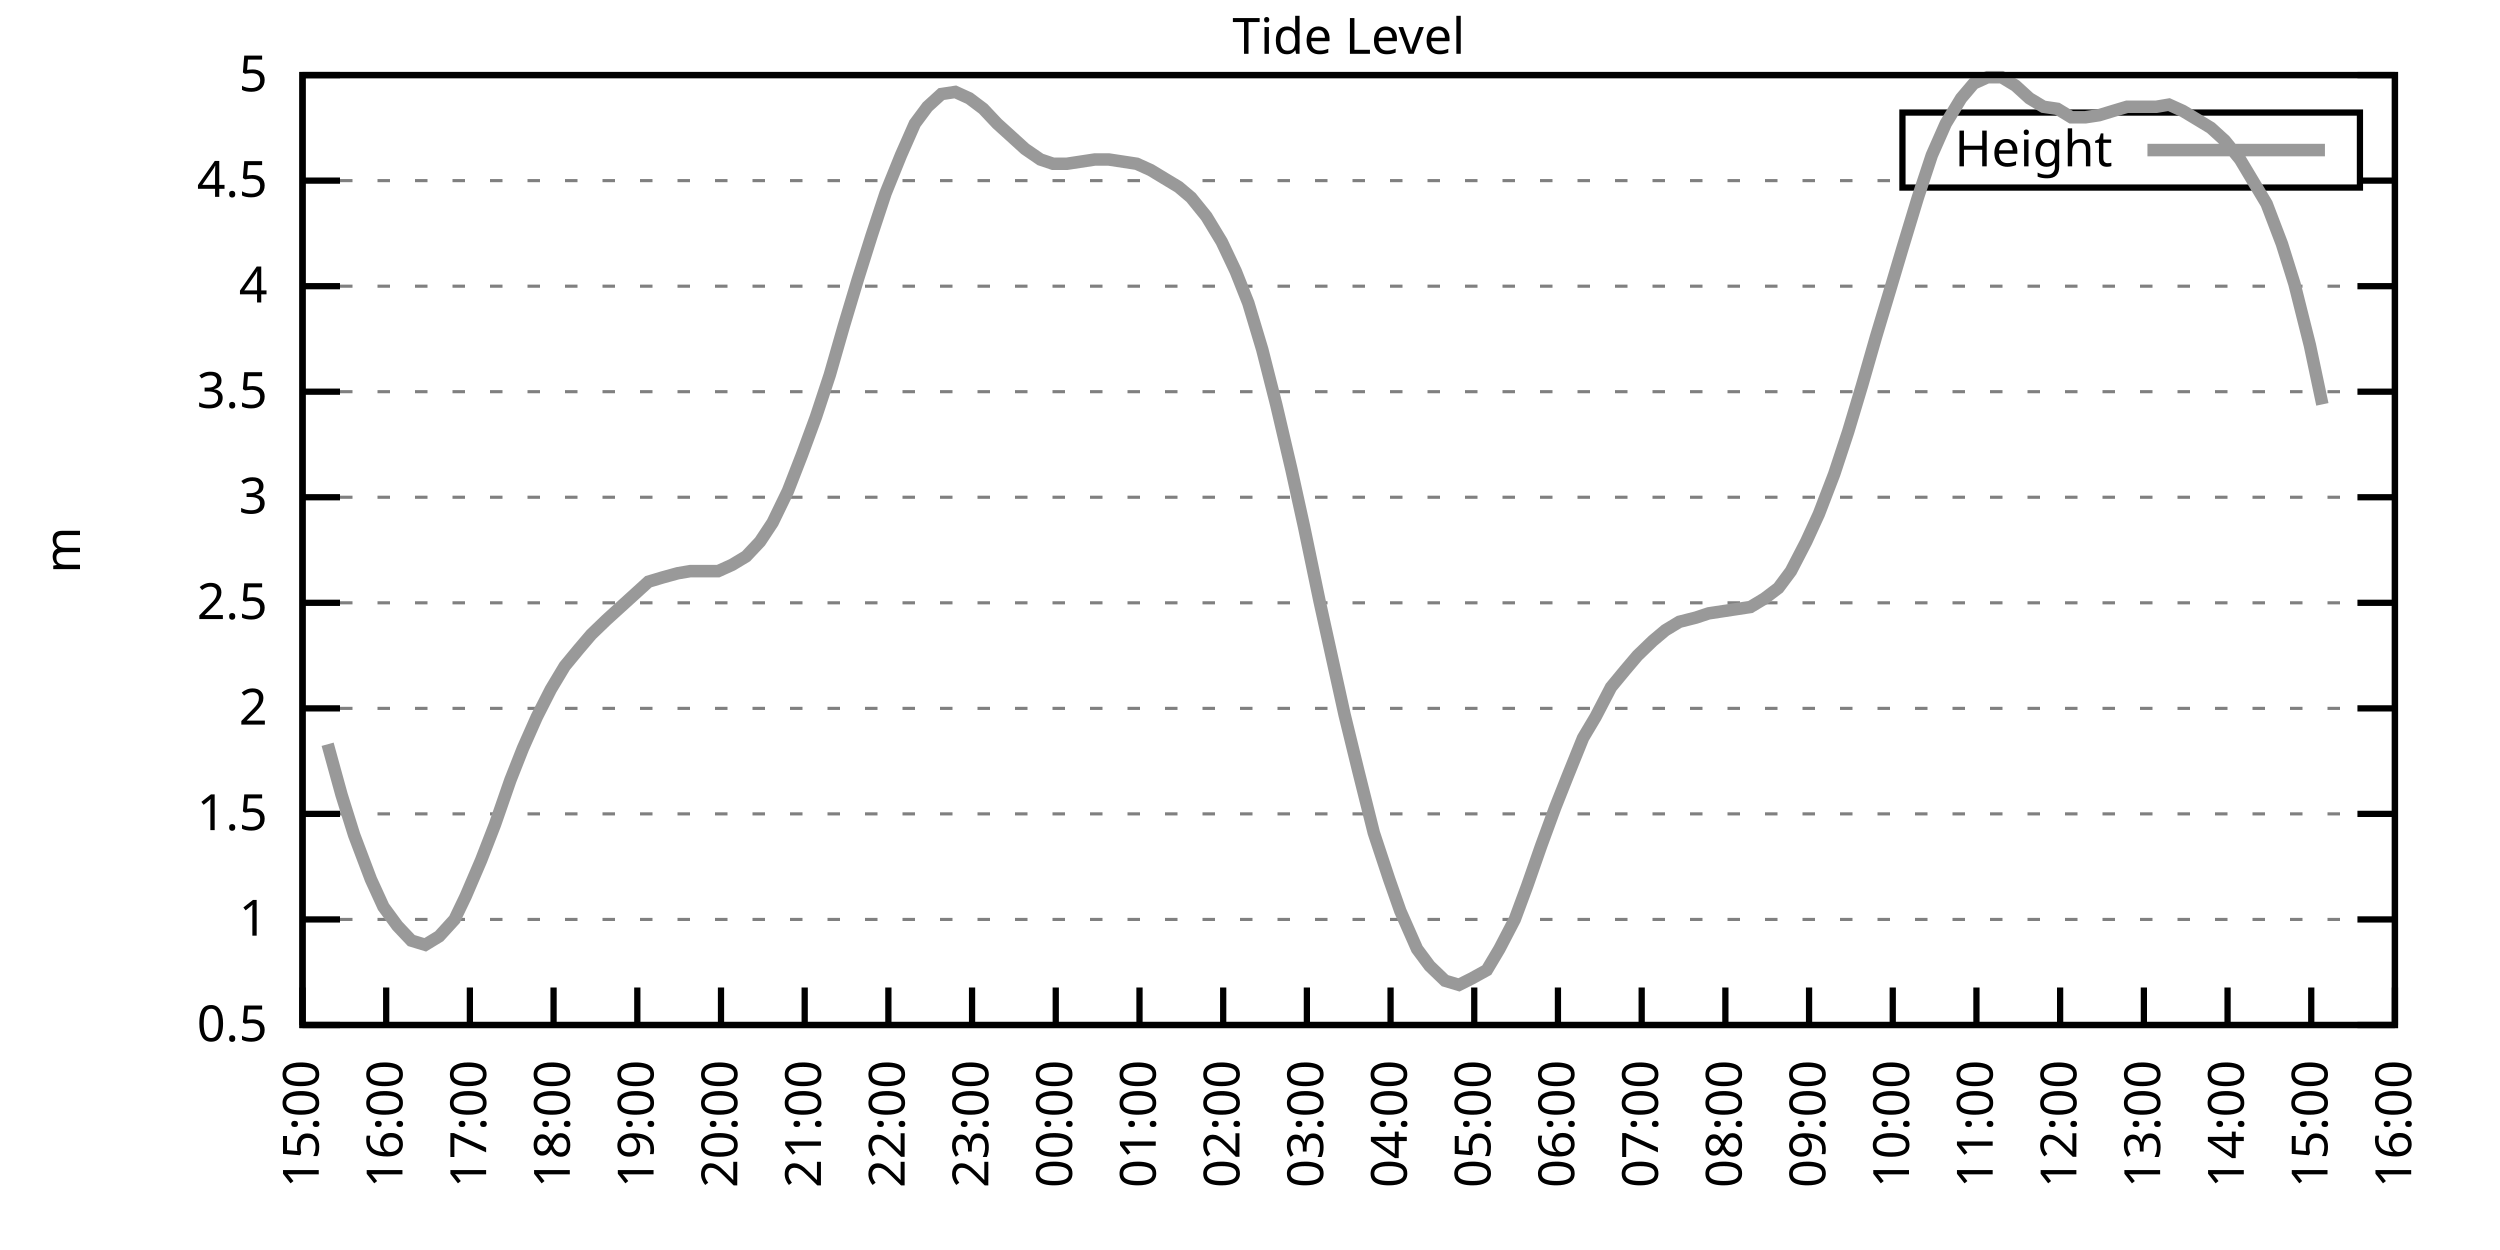
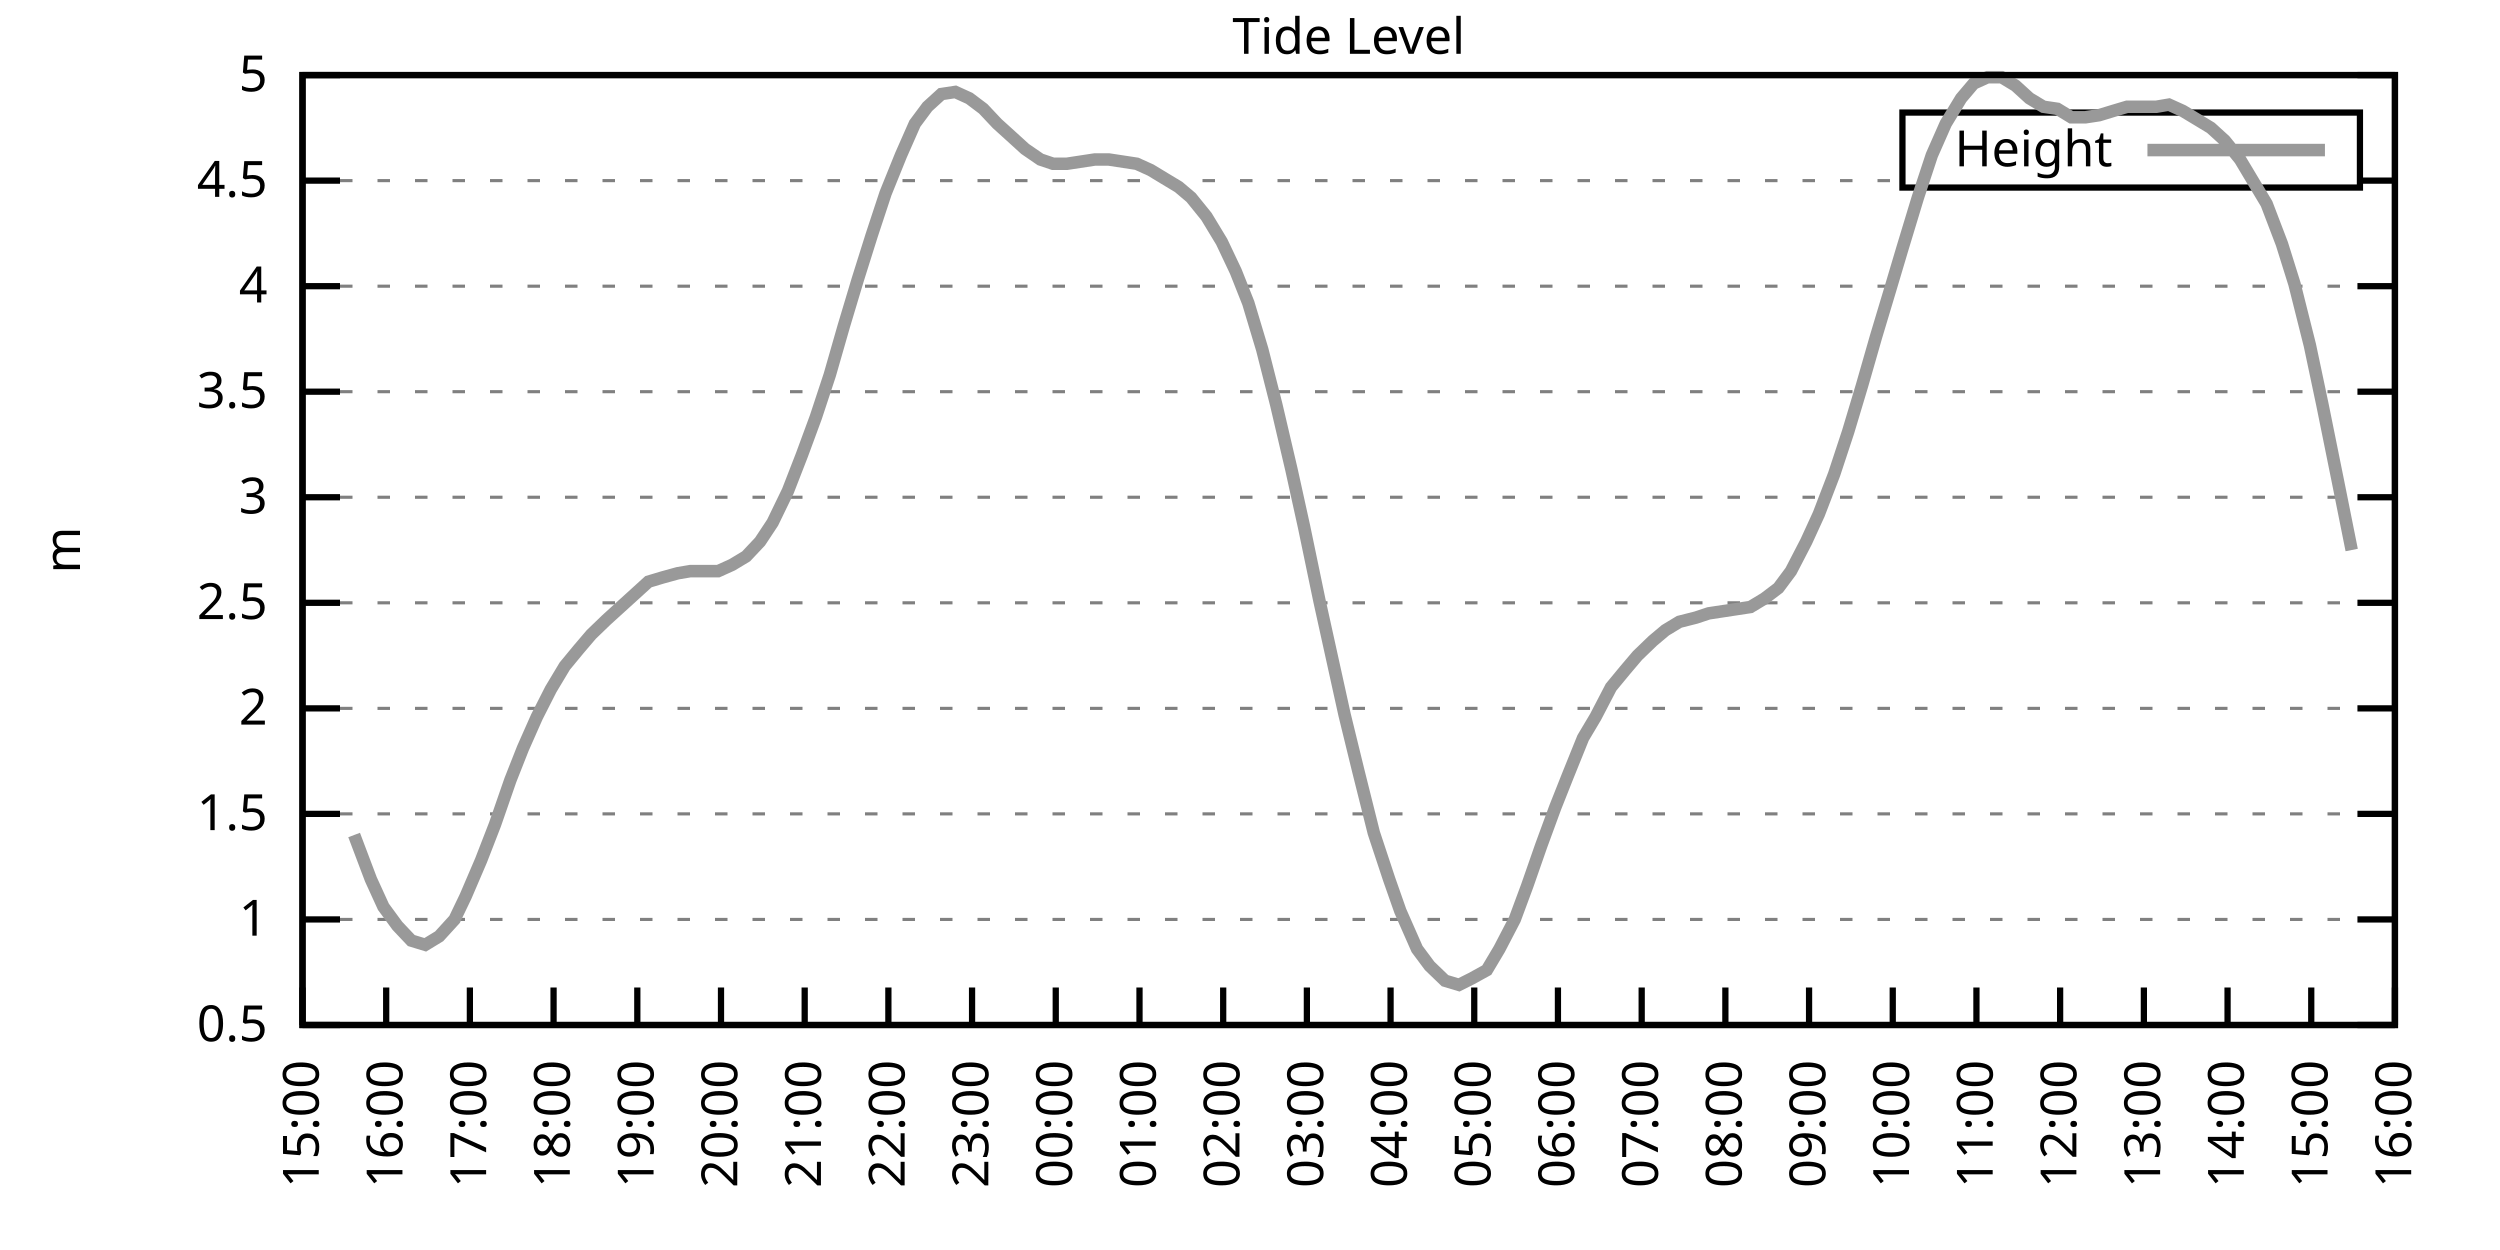
<svg xmlns="http://www.w3.org/2000/svg" xmlns:xlink="http://www.w3.org/1999/xlink" width="400" height="200" viewBox="0 0 400 200">
  <g id="gnuplot_canvas">
    <rect x="0" y="0" width="400" height="200" fill="none" />
    <defs>
      <circle id="gpDot" r="0.5" stroke-width="0.5" stroke="currentColor" />
      <path id="gpPt0" stroke-width="0.333" stroke="currentColor" d="M-1,0 h2 M0,-1 v2" />
      <path id="gpPt1" stroke-width="0.333" stroke="currentColor" d="M-1,-1 L1,1 M1,-1 L-1,1" />
      <path id="gpPt2" stroke-width="0.333" stroke="currentColor" d="M-1,0 L1,0 M0,-1 L0,1 M-1,-1 L1,1 M-1,1 L1,-1" />
      <rect id="gpPt3" stroke-width="0.333" stroke="currentColor" x="-1" y="-1" width="2" height="2" />
      <rect id="gpPt4" stroke-width="0.333" stroke="currentColor" fill="currentColor" x="-1" y="-1" width="2" height="2" />
      <circle id="gpPt5" stroke-width="0.333" stroke="currentColor" cx="0" cy="0" r="1" />
      <use xlink:href="#gpPt5" id="gpPt6" fill="currentColor" stroke="none" />
      <path id="gpPt7" stroke-width="0.333" stroke="currentColor" d="M0,-1.33 L-1.33,0.67 L1.33,0.67 z" />
      <use xlink:href="#gpPt7" id="gpPt8" fill="currentColor" stroke="none" />
      <use xlink:href="#gpPt7" id="gpPt9" stroke="currentColor" transform="rotate(180)" />
      <use xlink:href="#gpPt9" id="gpPt10" fill="currentColor" stroke="none" />
      <use xlink:href="#gpPt3" id="gpPt11" stroke="currentColor" transform="rotate(45)" />
      <use xlink:href="#gpPt11" id="gpPt12" fill="currentColor" stroke="none" />
      <path id="gpPt13" stroke-width="0.333" stroke="currentColor" d="M0,1.330 L1.265,0.411 L0.782,-1.067 L-0.782,-1.076 L-1.265,0.411 z" />
      <use xlink:href="#gpPt13" id="gpPt14" fill="currentColor" stroke="none" />
      <filter id="textbox" filterUnits="objectBoundingBox" x="0" y="0" height="1" width="1">
        <feFlood flood-color="white" flood-opacity="1" result="bgnd" />
        <feComposite in="SourceGraphic" in2="bgnd" operator="atop" />
      </filter>
      <filter id="greybox" filterUnits="objectBoundingBox" x="0" y="0" height="1" width="1">
        <feFlood flood-color="lightgrey" flood-opacity="1" result="grey" />
        <feComposite in="SourceGraphic" in2="grey" operator="atop" />
      </filter>
    </defs>
    <g fill="none" color="white" stroke="currentColor" stroke-width="1.00" stroke-linecap="butt" stroke-linejoin="miter">
</g>
    <g fill="none" color="black" stroke="currentColor" stroke-width="1.00" stroke-linecap="butt" stroke-linejoin="miter">
      <g stroke="none" shape-rendering="crispEdges">
        <polygon fill="rgb(255, 255, 255)" points="48.40,164.00 383.18,164.00 383.18,12.02 48.40,12.02 " />
      </g>
    </g>
    <g fill="none" color="black" stroke="currentColor" stroke-width="1.00" stroke-linecap="butt" stroke-linejoin="miter">
</g>
    <g fill="none" color="black" stroke="black" stroke-width="0.50" stroke-linecap="butt" stroke-linejoin="miter">
</g>
    <g fill="none" color="gray" stroke="currentColor" stroke-width="0.50" stroke-linecap="butt" stroke-linejoin="miter">
      <path stroke="gray" stroke-dasharray="2,4" class="gridline" d="M48.40,164.00 L383.19,164.00  " />
    </g>
    <g fill="none" color="gray" stroke="gray" stroke-width="1.00" stroke-linecap="butt" stroke-linejoin="miter">
</g>
    <g fill="none" color="black" stroke="currentColor" stroke-width="1.00" stroke-linecap="butt" stroke-linejoin="miter">
      <path stroke="black" d="M48.40,164.00 L54.40,164.00 M383.19,164.00 L377.19,164.00  " />
      <g transform="translate(42.80,166.60)" stroke="none" fill="black" font-family="Sans" font-size="8.00" text-anchor="end">
        <text>
          <tspan font-family="Sans"> 0.5</tspan>
        </text>
      </g>
    </g>
    <g fill="none" color="black" stroke="currentColor" stroke-width="1.00" stroke-linecap="butt" stroke-linejoin="miter">
</g>
    <g fill="none" color="black" stroke="black" stroke-width="0.50" stroke-linecap="butt" stroke-linejoin="miter">
</g>
    <g fill="none" color="gray" stroke="currentColor" stroke-width="0.50" stroke-linecap="butt" stroke-linejoin="miter">
      <path stroke="gray" stroke-dasharray="2,4" class="gridline" d="M48.40,147.11 L383.19,147.11  " />
    </g>
    <g fill="none" color="gray" stroke="gray" stroke-width="1.00" stroke-linecap="butt" stroke-linejoin="miter">
</g>
    <g fill="none" color="black" stroke="currentColor" stroke-width="1.00" stroke-linecap="butt" stroke-linejoin="miter">
      <path stroke="black" d="M48.40,147.11 L54.40,147.11 M383.19,147.11 L377.19,147.11  " />
      <g transform="translate(42.80,149.71)" stroke="none" fill="black" font-family="Sans" font-size="8.00" text-anchor="end">
        <text>
          <tspan font-family="Sans"> 1</tspan>
        </text>
      </g>
    </g>
    <g fill="none" color="black" stroke="currentColor" stroke-width="1.00" stroke-linecap="butt" stroke-linejoin="miter">
</g>
    <g fill="none" color="black" stroke="black" stroke-width="0.50" stroke-linecap="butt" stroke-linejoin="miter">
</g>
    <g fill="none" color="gray" stroke="currentColor" stroke-width="0.50" stroke-linecap="butt" stroke-linejoin="miter">
      <path stroke="gray" stroke-dasharray="2,4" class="gridline" d="M48.40,130.22 L383.19,130.22  " />
    </g>
    <g fill="none" color="gray" stroke="gray" stroke-width="1.00" stroke-linecap="butt" stroke-linejoin="miter">
</g>
    <g fill="none" color="black" stroke="currentColor" stroke-width="1.00" stroke-linecap="butt" stroke-linejoin="miter">
      <path stroke="black" d="M48.40,130.22 L54.40,130.22 M383.19,130.22 L377.19,130.22  " />
      <g transform="translate(42.80,132.82)" stroke="none" fill="black" font-family="Sans" font-size="8.00" text-anchor="end">
        <text>
          <tspan font-family="Sans"> 1.5</tspan>
        </text>
      </g>
    </g>
    <g fill="none" color="black" stroke="currentColor" stroke-width="1.00" stroke-linecap="butt" stroke-linejoin="miter">
</g>
    <g fill="none" color="black" stroke="black" stroke-width="0.50" stroke-linecap="butt" stroke-linejoin="miter">
</g>
    <g fill="none" color="gray" stroke="currentColor" stroke-width="0.50" stroke-linecap="butt" stroke-linejoin="miter">
      <path stroke="gray" stroke-dasharray="2,4" class="gridline" d="M48.40,113.34 L383.19,113.34  " />
    </g>
    <g fill="none" color="gray" stroke="gray" stroke-width="1.00" stroke-linecap="butt" stroke-linejoin="miter">
</g>
    <g fill="none" color="black" stroke="currentColor" stroke-width="1.00" stroke-linecap="butt" stroke-linejoin="miter">
      <path stroke="black" d="M48.40,113.34 L54.40,113.34 M383.19,113.34 L377.19,113.34  " />
      <g transform="translate(42.80,115.94)" stroke="none" fill="black" font-family="Sans" font-size="8.00" text-anchor="end">
        <text>
          <tspan font-family="Sans"> 2</tspan>
        </text>
      </g>
    </g>
    <g fill="none" color="black" stroke="currentColor" stroke-width="1.00" stroke-linecap="butt" stroke-linejoin="miter">
</g>
    <g fill="none" color="black" stroke="black" stroke-width="0.50" stroke-linecap="butt" stroke-linejoin="miter">
</g>
    <g fill="none" color="gray" stroke="currentColor" stroke-width="0.50" stroke-linecap="butt" stroke-linejoin="miter">
      <path stroke="gray" stroke-dasharray="2,4" class="gridline" d="M48.40,96.45 L383.19,96.45  " />
    </g>
    <g fill="none" color="gray" stroke="gray" stroke-width="1.00" stroke-linecap="butt" stroke-linejoin="miter">
</g>
    <g fill="none" color="black" stroke="currentColor" stroke-width="1.00" stroke-linecap="butt" stroke-linejoin="miter">
      <path stroke="black" d="M48.40,96.45 L54.40,96.45 M383.19,96.45 L377.19,96.45  " />
      <g transform="translate(42.80,99.05)" stroke="none" fill="black" font-family="Sans" font-size="8.00" text-anchor="end">
        <text>
          <tspan font-family="Sans"> 2.5</tspan>
        </text>
      </g>
    </g>
    <g fill="none" color="black" stroke="currentColor" stroke-width="1.00" stroke-linecap="butt" stroke-linejoin="miter">
</g>
    <g fill="none" color="black" stroke="black" stroke-width="0.50" stroke-linecap="butt" stroke-linejoin="miter">
</g>
    <g fill="none" color="gray" stroke="currentColor" stroke-width="0.50" stroke-linecap="butt" stroke-linejoin="miter">
      <path stroke="gray" stroke-dasharray="2,4" class="gridline" d="M48.40,79.56 L383.19,79.56  " />
    </g>
    <g fill="none" color="gray" stroke="gray" stroke-width="1.00" stroke-linecap="butt" stroke-linejoin="miter">
</g>
    <g fill="none" color="black" stroke="currentColor" stroke-width="1.00" stroke-linecap="butt" stroke-linejoin="miter">
      <path stroke="black" d="M48.40,79.56 L54.40,79.56 M383.19,79.56 L377.19,79.56  " />
      <g transform="translate(42.80,82.16)" stroke="none" fill="black" font-family="Sans" font-size="8.00" text-anchor="end">
        <text>
          <tspan font-family="Sans"> 3</tspan>
        </text>
      </g>
    </g>
    <g fill="none" color="black" stroke="currentColor" stroke-width="1.00" stroke-linecap="butt" stroke-linejoin="miter">
</g>
    <g fill="none" color="black" stroke="black" stroke-width="0.50" stroke-linecap="butt" stroke-linejoin="miter">
</g>
    <g fill="none" color="gray" stroke="currentColor" stroke-width="0.50" stroke-linecap="butt" stroke-linejoin="miter">
      <path stroke="gray" stroke-dasharray="2,4" class="gridline" d="M48.40,62.67 L383.19,62.67  " />
    </g>
    <g fill="none" color="gray" stroke="gray" stroke-width="1.00" stroke-linecap="butt" stroke-linejoin="miter">
</g>
    <g fill="none" color="black" stroke="currentColor" stroke-width="1.00" stroke-linecap="butt" stroke-linejoin="miter">
      <path stroke="black" d="M48.40,62.67 L54.40,62.67 M383.19,62.67 L377.19,62.67  " />
      <g transform="translate(42.80,65.27)" stroke="none" fill="black" font-family="Sans" font-size="8.00" text-anchor="end">
        <text>
          <tspan font-family="Sans"> 3.5</tspan>
        </text>
      </g>
    </g>
    <g fill="none" color="black" stroke="currentColor" stroke-width="1.00" stroke-linecap="butt" stroke-linejoin="miter">
</g>
    <g fill="none" color="black" stroke="black" stroke-width="0.50" stroke-linecap="butt" stroke-linejoin="miter">
</g>
    <g fill="none" color="gray" stroke="currentColor" stroke-width="0.50" stroke-linecap="butt" stroke-linejoin="miter">
      <path stroke="gray" stroke-dasharray="2,4" class="gridline" d="M48.40,45.79 L383.19,45.79  " />
    </g>
    <g fill="none" color="gray" stroke="gray" stroke-width="1.00" stroke-linecap="butt" stroke-linejoin="miter">
</g>
    <g fill="none" color="black" stroke="currentColor" stroke-width="1.00" stroke-linecap="butt" stroke-linejoin="miter">
      <path stroke="black" d="M48.40,45.79 L54.40,45.79 M383.19,45.79 L377.19,45.79  " />
      <g transform="translate(42.80,48.39)" stroke="none" fill="black" font-family="Sans" font-size="8.00" text-anchor="end">
        <text>
          <tspan font-family="Sans"> 4</tspan>
        </text>
      </g>
    </g>
    <g fill="none" color="black" stroke="currentColor" stroke-width="1.00" stroke-linecap="butt" stroke-linejoin="miter">
</g>
    <g fill="none" color="black" stroke="black" stroke-width="0.50" stroke-linecap="butt" stroke-linejoin="miter">
</g>
    <g fill="none" color="gray" stroke="currentColor" stroke-width="0.50" stroke-linecap="butt" stroke-linejoin="miter">
      <path stroke="gray" stroke-dasharray="2,4" class="gridline" d="M48.40,28.90 L304.39,28.90 M377.59,28.90 L383.19,28.90  " />
    </g>
    <g fill="none" color="gray" stroke="gray" stroke-width="1.00" stroke-linecap="butt" stroke-linejoin="miter">
</g>
    <g fill="none" color="black" stroke="currentColor" stroke-width="1.00" stroke-linecap="butt" stroke-linejoin="miter">
      <path stroke="black" d="M48.40,28.90 L54.40,28.90 M383.19,28.90 L377.19,28.90  " />
      <g transform="translate(42.80,31.50)" stroke="none" fill="black" font-family="Sans" font-size="8.00" text-anchor="end">
        <text>
          <tspan font-family="Sans"> 4.5</tspan>
        </text>
      </g>
    </g>
    <g fill="none" color="black" stroke="currentColor" stroke-width="1.00" stroke-linecap="butt" stroke-linejoin="miter">
</g>
    <g fill="none" color="black" stroke="black" stroke-width="0.50" stroke-linecap="butt" stroke-linejoin="miter">
</g>
    <g fill="none" color="gray" stroke="currentColor" stroke-width="0.50" stroke-linecap="butt" stroke-linejoin="miter">
      <path stroke="gray" stroke-dasharray="2,4" class="gridline" d="M48.40,12.01 L383.19,12.01  " />
    </g>
    <g fill="none" color="gray" stroke="gray" stroke-width="1.00" stroke-linecap="butt" stroke-linejoin="miter">
</g>
    <g fill="none" color="black" stroke="currentColor" stroke-width="1.00" stroke-linecap="butt" stroke-linejoin="miter">
      <path stroke="black" d="M48.40,12.01 L54.40,12.01 M383.19,12.01 L377.19,12.01  " />
      <g transform="translate(42.80,14.61)" stroke="none" fill="black" font-family="Sans" font-size="8.00" text-anchor="end">
        <text>
          <tspan font-family="Sans"> 5</tspan>
        </text>
      </g>
    </g>
    <g fill="none" color="black" stroke="currentColor" stroke-width="1.00" stroke-linecap="butt" stroke-linejoin="miter">
      <path stroke="black" d="M48.40,164.00 L48.40,158.00  " />
      <g transform="translate(51.00,169.60) rotate(270.00)" stroke="none" fill="black" font-family="Sans" font-size="8.00" text-anchor="end">
        <text>
          <tspan font-family="Sans">15:00</tspan>
        </text>
      </g>
    </g>
    <g fill="none" color="black" stroke="currentColor" stroke-width="1.00" stroke-linecap="butt" stroke-linejoin="miter">
      <path stroke="black" d="M61.79,164.00 L61.79,158.00  " />
      <g transform="translate(64.39,169.60) rotate(270.00)" stroke="none" fill="black" font-family="Sans" font-size="8.00" text-anchor="end">
        <text>
          <tspan font-family="Sans">16:00</tspan>
        </text>
      </g>
    </g>
    <g fill="none" color="black" stroke="currentColor" stroke-width="1.00" stroke-linecap="butt" stroke-linejoin="miter">
      <path stroke="black" d="M75.18,164.00 L75.18,158.00  " />
      <g transform="translate(77.78,169.60) rotate(270.00)" stroke="none" fill="black" font-family="Sans" font-size="8.00" text-anchor="end">
        <text>
          <tspan font-family="Sans">17:00</tspan>
        </text>
      </g>
    </g>
    <g fill="none" color="black" stroke="currentColor" stroke-width="1.00" stroke-linecap="butt" stroke-linejoin="miter">
      <path stroke="black" d="M88.57,164.00 L88.57,158.00  " />
      <g transform="translate(91.17,169.60) rotate(270.00)" stroke="none" fill="black" font-family="Sans" font-size="8.00" text-anchor="end">
        <text>
          <tspan font-family="Sans">18:00</tspan>
        </text>
      </g>
    </g>
    <g fill="none" color="black" stroke="currentColor" stroke-width="1.00" stroke-linecap="butt" stroke-linejoin="miter">
      <path stroke="black" d="M101.97,164.00 L101.97,158.00  " />
      <g transform="translate(104.57,169.60) rotate(270.00)" stroke="none" fill="black" font-family="Sans" font-size="8.00" text-anchor="end">
        <text>
          <tspan font-family="Sans">19:00</tspan>
        </text>
      </g>
    </g>
    <g fill="none" color="black" stroke="currentColor" stroke-width="1.00" stroke-linecap="butt" stroke-linejoin="miter">
      <path stroke="black" d="M115.36,164.00 L115.36,158.00  " />
      <g transform="translate(117.96,169.60) rotate(270.00)" stroke="none" fill="black" font-family="Sans" font-size="8.00" text-anchor="end">
        <text>
          <tspan font-family="Sans">20:00</tspan>
        </text>
      </g>
    </g>
    <g fill="none" color="black" stroke="currentColor" stroke-width="1.00" stroke-linecap="butt" stroke-linejoin="miter">
      <path stroke="black" d="M128.75,164.00 L128.75,158.00  " />
      <g transform="translate(131.35,169.60) rotate(270.00)" stroke="none" fill="black" font-family="Sans" font-size="8.00" text-anchor="end">
        <text>
          <tspan font-family="Sans">21:00</tspan>
        </text>
      </g>
    </g>
    <g fill="none" color="black" stroke="currentColor" stroke-width="1.00" stroke-linecap="butt" stroke-linejoin="miter">
      <path stroke="black" d="M142.14,164.00 L142.14,158.00  " />
      <g transform="translate(144.74,169.60) rotate(270.00)" stroke="none" fill="black" font-family="Sans" font-size="8.00" text-anchor="end">
        <text>
          <tspan font-family="Sans">22:00</tspan>
        </text>
      </g>
    </g>
    <g fill="none" color="black" stroke="currentColor" stroke-width="1.00" stroke-linecap="butt" stroke-linejoin="miter">
      <path stroke="black" d="M155.53,164.00 L155.53,158.00  " />
      <g transform="translate(158.13,169.60) rotate(270.00)" stroke="none" fill="black" font-family="Sans" font-size="8.00" text-anchor="end">
        <text>
          <tspan font-family="Sans">23:00</tspan>
        </text>
      </g>
    </g>
    <g fill="none" color="black" stroke="currentColor" stroke-width="1.00" stroke-linecap="butt" stroke-linejoin="miter">
      <path stroke="black" d="M168.92,164.00 L168.92,158.00  " />
      <g transform="translate(171.52,169.60) rotate(270.00)" stroke="none" fill="black" font-family="Sans" font-size="8.00" text-anchor="end">
        <text>
          <tspan font-family="Sans">00:00</tspan>
        </text>
      </g>
    </g>
    <g fill="none" color="black" stroke="currentColor" stroke-width="1.00" stroke-linecap="butt" stroke-linejoin="miter">
      <path stroke="black" d="M182.32,164.00 L182.32,158.00  " />
      <g transform="translate(184.92,169.60) rotate(270.00)" stroke="none" fill="black" font-family="Sans" font-size="8.00" text-anchor="end">
        <text>
          <tspan font-family="Sans">01:00</tspan>
        </text>
      </g>
    </g>
    <g fill="none" color="black" stroke="currentColor" stroke-width="1.00" stroke-linecap="butt" stroke-linejoin="miter">
      <path stroke="black" d="M195.71,164.00 L195.71,158.00  " />
      <g transform="translate(198.31,169.60) rotate(270.00)" stroke="none" fill="black" font-family="Sans" font-size="8.00" text-anchor="end">
        <text>
          <tspan font-family="Sans">02:00</tspan>
        </text>
      </g>
    </g>
    <g fill="none" color="black" stroke="currentColor" stroke-width="1.00" stroke-linecap="butt" stroke-linejoin="miter">
      <path stroke="black" d="M209.10,164.00 L209.10,158.00  " />
      <g transform="translate(211.70,169.60) rotate(270.00)" stroke="none" fill="black" font-family="Sans" font-size="8.00" text-anchor="end">
        <text>
          <tspan font-family="Sans">03:00</tspan>
        </text>
      </g>
    </g>
    <g fill="none" color="black" stroke="currentColor" stroke-width="1.00" stroke-linecap="butt" stroke-linejoin="miter">
      <path stroke="black" d="M222.49,164.00 L222.49,158.00  " />
      <g transform="translate(225.09,169.60) rotate(270.00)" stroke="none" fill="black" font-family="Sans" font-size="8.00" text-anchor="end">
        <text>
          <tspan font-family="Sans">04:00</tspan>
        </text>
      </g>
    </g>
    <g fill="none" color="black" stroke="currentColor" stroke-width="1.00" stroke-linecap="butt" stroke-linejoin="miter">
      <path stroke="black" d="M235.88,164.00 L235.88,158.00  " />
      <g transform="translate(238.48,169.60) rotate(270.00)" stroke="none" fill="black" font-family="Sans" font-size="8.00" text-anchor="end">
        <text>
          <tspan font-family="Sans">05:00</tspan>
        </text>
      </g>
    </g>
    <g fill="none" color="black" stroke="currentColor" stroke-width="1.00" stroke-linecap="butt" stroke-linejoin="miter">
      <path stroke="black" d="M249.27,164.00 L249.27,158.00  " />
      <g transform="translate(251.87,169.60) rotate(270.00)" stroke="none" fill="black" font-family="Sans" font-size="8.00" text-anchor="end">
        <text>
          <tspan font-family="Sans">06:00</tspan>
        </text>
      </g>
    </g>
    <g fill="none" color="black" stroke="currentColor" stroke-width="1.00" stroke-linecap="butt" stroke-linejoin="miter">
      <path stroke="black" d="M262.67,164.00 L262.67,158.00  " />
      <g transform="translate(265.27,169.60) rotate(270.00)" stroke="none" fill="black" font-family="Sans" font-size="8.00" text-anchor="end">
        <text>
          <tspan font-family="Sans">07:00</tspan>
        </text>
      </g>
    </g>
    <g fill="none" color="black" stroke="currentColor" stroke-width="1.00" stroke-linecap="butt" stroke-linejoin="miter">
      <path stroke="black" d="M276.06,164.00 L276.06,158.00  " />
      <g transform="translate(278.66,169.60) rotate(270.00)" stroke="none" fill="black" font-family="Sans" font-size="8.00" text-anchor="end">
        <text>
          <tspan font-family="Sans">08:00</tspan>
        </text>
      </g>
    </g>
    <g fill="none" color="black" stroke="currentColor" stroke-width="1.00" stroke-linecap="butt" stroke-linejoin="miter">
      <path stroke="black" d="M289.45,164.00 L289.45,158.00  " />
      <g transform="translate(292.05,169.60) rotate(270.00)" stroke="none" fill="black" font-family="Sans" font-size="8.00" text-anchor="end">
        <text>
          <tspan font-family="Sans">09:00</tspan>
        </text>
      </g>
    </g>
    <g fill="none" color="black" stroke="currentColor" stroke-width="1.00" stroke-linecap="butt" stroke-linejoin="miter">
      <path stroke="black" d="M302.84,164.00 L302.84,158.00  " />
      <g transform="translate(305.44,169.60) rotate(270.00)" stroke="none" fill="black" font-family="Sans" font-size="8.00" text-anchor="end">
        <text>
          <tspan font-family="Sans">10:00</tspan>
        </text>
      </g>
    </g>
    <g fill="none" color="black" stroke="currentColor" stroke-width="1.00" stroke-linecap="butt" stroke-linejoin="miter">
      <path stroke="black" d="M316.23,164.00 L316.23,158.00  " />
      <g transform="translate(318.83,169.60) rotate(270.00)" stroke="none" fill="black" font-family="Sans" font-size="8.00" text-anchor="end">
        <text>
          <tspan font-family="Sans">11:00</tspan>
        </text>
      </g>
    </g>
    <g fill="none" color="black" stroke="currentColor" stroke-width="1.00" stroke-linecap="butt" stroke-linejoin="miter">
      <path stroke="black" d="M329.62,164.00 L329.62,158.00  " />
      <g transform="translate(332.22,169.60) rotate(270.00)" stroke="none" fill="black" font-family="Sans" font-size="8.00" text-anchor="end">
        <text>
          <tspan font-family="Sans">12:00</tspan>
        </text>
      </g>
    </g>
    <g fill="none" color="black" stroke="currentColor" stroke-width="1.00" stroke-linecap="butt" stroke-linejoin="miter">
      <path stroke="black" d="M343.02,164.00 L343.02,158.00  " />
      <g transform="translate(345.62,169.60) rotate(270.00)" stroke="none" fill="black" font-family="Sans" font-size="8.00" text-anchor="end">
        <text>
          <tspan font-family="Sans">13:00</tspan>
        </text>
      </g>
    </g>
    <g fill="none" color="black" stroke="currentColor" stroke-width="1.00" stroke-linecap="butt" stroke-linejoin="miter">
      <path stroke="black" d="M356.41,164.00 L356.41,158.00  " />
      <g transform="translate(359.01,169.60) rotate(270.00)" stroke="none" fill="black" font-family="Sans" font-size="8.00" text-anchor="end">
        <text>
          <tspan font-family="Sans">14:00</tspan>
        </text>
      </g>
    </g>
    <g fill="none" color="black" stroke="currentColor" stroke-width="1.00" stroke-linecap="butt" stroke-linejoin="miter">
      <path stroke="black" d="M369.80,164.00 L369.80,158.00  " />
      <g transform="translate(372.40,169.60) rotate(270.00)" stroke="none" fill="black" font-family="Sans" font-size="8.00" text-anchor="end">
        <text>
          <tspan font-family="Sans">15:00</tspan>
        </text>
      </g>
    </g>
    <g fill="none" color="black" stroke="currentColor" stroke-width="1.00" stroke-linecap="butt" stroke-linejoin="miter">
      <path stroke="black" d="M383.19,164.00 L383.19,158.00  " />
      <g transform="translate(385.79,169.60) rotate(270.00)" stroke="none" fill="black" font-family="Sans" font-size="8.00" text-anchor="end">
        <text>
          <tspan font-family="Sans">16:00</tspan>
        </text>
      </g>
    </g>
    <g fill="none" color="black" stroke="currentColor" stroke-width="1.00" stroke-linecap="butt" stroke-linejoin="miter">
</g>
    <g fill="none" color="black" stroke="currentColor" stroke-width="1.00" stroke-linecap="butt" stroke-linejoin="miter">
      <path stroke="black" d="M48.40,12.01 L48.40,164.00 L383.19,164.00 L383.19,12.01 L48.40,12.01 Z  " />
    </g>
    <g fill="none" color="black" stroke="currentColor" stroke-width="1.00" stroke-linecap="butt" stroke-linejoin="miter">
</g>
    <g fill="none" color="black" stroke="currentColor" stroke-width="1.00" stroke-linecap="butt" stroke-linejoin="miter">
      <path stroke="black" d="M304.39,30.01 L304.39,18.01 L377.59,18.01 L377.59,30.01 L304.39,30.01 Z  " />
    </g>
    <g id="Tide_level_plot_1">
      <g fill="none" color="white" stroke="black" stroke-width="2.00" stroke-linecap="butt" stroke-linejoin="miter">
</g>
      <g fill="none" color="black" stroke="currentColor" stroke-width="2.00" stroke-linecap="butt" stroke-linejoin="miter">
        <g transform="translate(337.99,26.61)" stroke="none" fill="black" font-family="Sans" font-size="8.00" text-anchor="end">
          <text>
            <tspan font-family="Sans">Height</tspan>
          </text>
        </g>
      </g>
      <g fill="none" color="black" stroke="currentColor" stroke-width="2.00" stroke-linecap="butt" stroke-linejoin="miter">
-         <path stroke="rgb(153, 153, 153)" d="M343.59,24.01 L371.99,24.01 M52.42,119.08 L54.65,127.18 L56.66,133.60 L59.34,140.69 L61.35,145.09 L63.58,148.13   L65.81,150.49 L68.04,151.17 L70.27,149.81 L72.73,147.11 L74.51,143.40 L76.97,137.66 L79.20,131.91 L81.66,124.82   L83.66,119.75 L85.90,114.69 L88.13,110.30 L90.36,106.58 L92.59,103.88 L94.60,101.52 L97.06,99.15 L101.52,95.10   L103.75,93.07 L105.98,92.40 L108.44,91.72 L110.45,91.38 L112.68,91.38 L114.91,91.38 L117.14,90.37 L119.38,89.02   L121.61,86.65 L123.62,83.61 L126.07,78.55 L128.30,72.81 L130.54,66.73 L132.77,59.97 L135.00,52.20 L137.23,44.77   L139.46,37.68 L141.69,30.92 L144.15,24.84 L146.38,19.78 L148.39,17.08 L150.62,15.05 L152.85,14.71 L155.09,15.73   L157.32,17.41 L159.55,19.78 L161.78,21.80 L164.01,23.83 L166.47,25.52 L168.48,26.20 L170.71,26.20 L172.94,25.86   L175.17,25.52 L177.41,25.52 L179.64,25.86 L181.87,26.20 L184.10,27.21 L186.33,28.56 L188.57,29.91 L190.57,31.60   L193.03,34.64 L195.48,38.69 L197.72,43.42 L199.73,48.49 L201.96,55.92 L204.19,64.70 L206.64,75.17 L208.65,84.29   L211.11,96.11 L213.12,105.23 L215.13,114.35 L217.36,123.47 L219.81,133.26 L222.27,140.69 L224.05,145.76 L226.73,151.84   L228.74,154.54 L231.20,156.91 L233.43,157.58 L235.44,156.57 L237.89,155.22 L239.90,151.84 L242.36,147.11 L244.36,141.71   L246.60,135.29 L248.83,129.21 L250.84,124.14 L253.29,118.07 L255.30,114.69 L257.76,109.96 L259.99,107.26 L262.00,104.89   L264.45,102.53 L266.46,100.84 L268.69,99.49 L271.37,98.81 L273.38,98.14 L275.61,97.80 L277.84,97.46 L280.07,97.12   L282.31,95.77 L284.54,94.08 L286.55,91.38 L289.00,86.65 L291.01,82.26 L293.47,75.85 L295.70,69.09 L297.93,61.66   L300.16,53.89 L302.39,46.46 L304.40,39.71 L306.86,31.60 L309.09,24.84 L311.32,19.78 L313.78,15.73 L315.79,13.36   L318.02,12.35 L320.25,12.35 L322.48,13.70 L324.71,15.73 L326.95,17.08 L329.18,17.41 L331.41,18.77 L333.64,18.77   L335.87,18.43 L338.10,17.75 L340.34,17.08 L342.57,17.08 L345.02,17.08 L347.03,16.74 L349.26,17.75 L351.50,19.10   L353.73,20.45 L355.96,22.48 L358.42,25.52 L362.66,32.61 L365.11,39.03 L367.12,45.45 L369.58,55.24 L371.58,64.70    " />
+         <path stroke="rgb(153, 153, 153)" d="M343.59,24.01 L371.99,24.01 M56.66,133.60 L59.34,140.69 L61.35,145.09 L63.58,148.13 L65.81,150.49 L68.04,151.17   L70.27,149.81 L72.73,147.11 L74.51,143.40 L76.97,137.66 L79.20,131.91 L81.66,124.82 L83.66,119.75 L85.90,114.69   L88.13,110.30 L90.36,106.58 L92.59,103.88 L94.60,101.52 L97.06,99.15 L101.52,95.10 L103.75,93.07 L105.98,92.40   L108.44,91.72 L110.45,91.38 L112.68,91.38 L114.91,91.38 L117.14,90.37 L119.38,89.02 L121.61,86.65 L123.62,83.61   L126.07,78.55 L128.30,72.81 L130.54,66.73 L132.77,59.97 L135.00,52.20 L137.23,44.77 L139.46,37.68 L141.69,30.92   L144.15,24.84 L146.38,19.78 L148.39,17.08 L150.62,15.05 L152.85,14.71 L155.09,15.73 L157.32,17.41 L159.55,19.78   L161.78,21.80 L164.01,23.83 L166.47,25.52 L168.48,26.20 L170.71,26.20 L172.94,25.86 L175.17,25.52 L177.41,25.52   L179.64,25.86 L181.87,26.20 L184.10,27.21 L186.33,28.56 L188.57,29.91 L190.57,31.60 L193.03,34.64 L195.48,38.69   L197.72,43.42 L199.73,48.49 L201.96,55.92 L204.19,64.70 L206.64,75.17 L208.65,84.29 L211.11,96.11 L213.12,105.23   L215.13,114.35 L217.36,123.47 L219.81,133.26 L222.27,140.69 L224.05,145.76 L226.73,151.84 L228.74,154.54 L231.20,156.91   L233.43,157.58 L235.44,156.57 L237.89,155.22 L239.90,151.84 L242.36,147.11 L244.36,141.71 L246.60,135.29 L248.83,129.21   L250.84,124.14 L253.29,118.07 L255.30,114.69 L257.76,109.96 L259.99,107.26 L262.00,104.89 L264.45,102.53 L266.46,100.84   L268.69,99.49 L271.37,98.81 L273.38,98.14 L275.61,97.80 L277.84,97.46 L280.07,97.12 L282.31,95.77 L284.54,94.08   L286.55,91.38 L289.00,86.65 L291.01,82.26 L293.47,75.85 L295.70,69.09 L297.93,61.66 L300.16,53.89 L302.39,46.46   L304.40,39.71 L306.86,31.60 L309.09,24.84 L311.32,19.78 L313.78,15.73 L315.79,13.36 L318.02,12.35 L320.25,12.35   L322.48,13.70 L324.71,15.73 L326.95,17.08 L329.18,17.41 L331.41,18.77 L333.64,18.77 L335.87,18.43 L338.10,17.75   L340.34,17.08 L342.57,17.08 L345.02,17.08 L347.03,16.74 L349.26,17.75 L351.50,19.10 L353.73,20.45 L355.96,22.48   L358.42,25.52 L362.66,32.61 L365.11,39.03 L367.12,45.45 L369.58,55.24 L371.58,64.70 L374.04,76.86 L376.27,88.00    " />
      </g>
    </g>
    <g fill="none" color="black" stroke="currentColor" stroke-width="2.00" stroke-linecap="butt" stroke-linejoin="miter">
</g>
    <g fill="none" color="black" stroke="black" stroke-width="1.00" stroke-linecap="butt" stroke-linejoin="miter">
</g>
    <g fill="none" color="black" stroke="currentColor" stroke-width="1.00" stroke-linecap="butt" stroke-linejoin="miter">
      <path stroke="black" d="M48.40,12.01 L48.40,164.00 L383.19,164.00 L383.19,12.01 L48.40,12.01 Z  " />
      <g transform="translate(12.80,88.01) rotate(270.00)" stroke="none" fill="black" font-family="Sans" font-size="8.00" text-anchor="middle">
        <text>
          <tspan font-family="Sans">m</tspan>
        </text>
      </g>
    </g>
    <g fill="none" color="black" stroke="currentColor" stroke-width="1.00" stroke-linecap="butt" stroke-linejoin="miter">
</g>
    <g fill="none" color="black" stroke="currentColor" stroke-width="1.00" stroke-linecap="butt" stroke-linejoin="miter">
      <g transform="translate(215.79,8.61)" stroke="none" fill="black" font-family="Sans" font-size="8.00" text-anchor="middle">
        <text>
          <tspan font-family="Sans">Tide Level</tspan>
        </text>
      </g>
    </g>
    <g fill="none" color="black" stroke="currentColor" stroke-width="1.00" stroke-linecap="butt" stroke-linejoin="miter">
</g>
  </g>
</svg>
